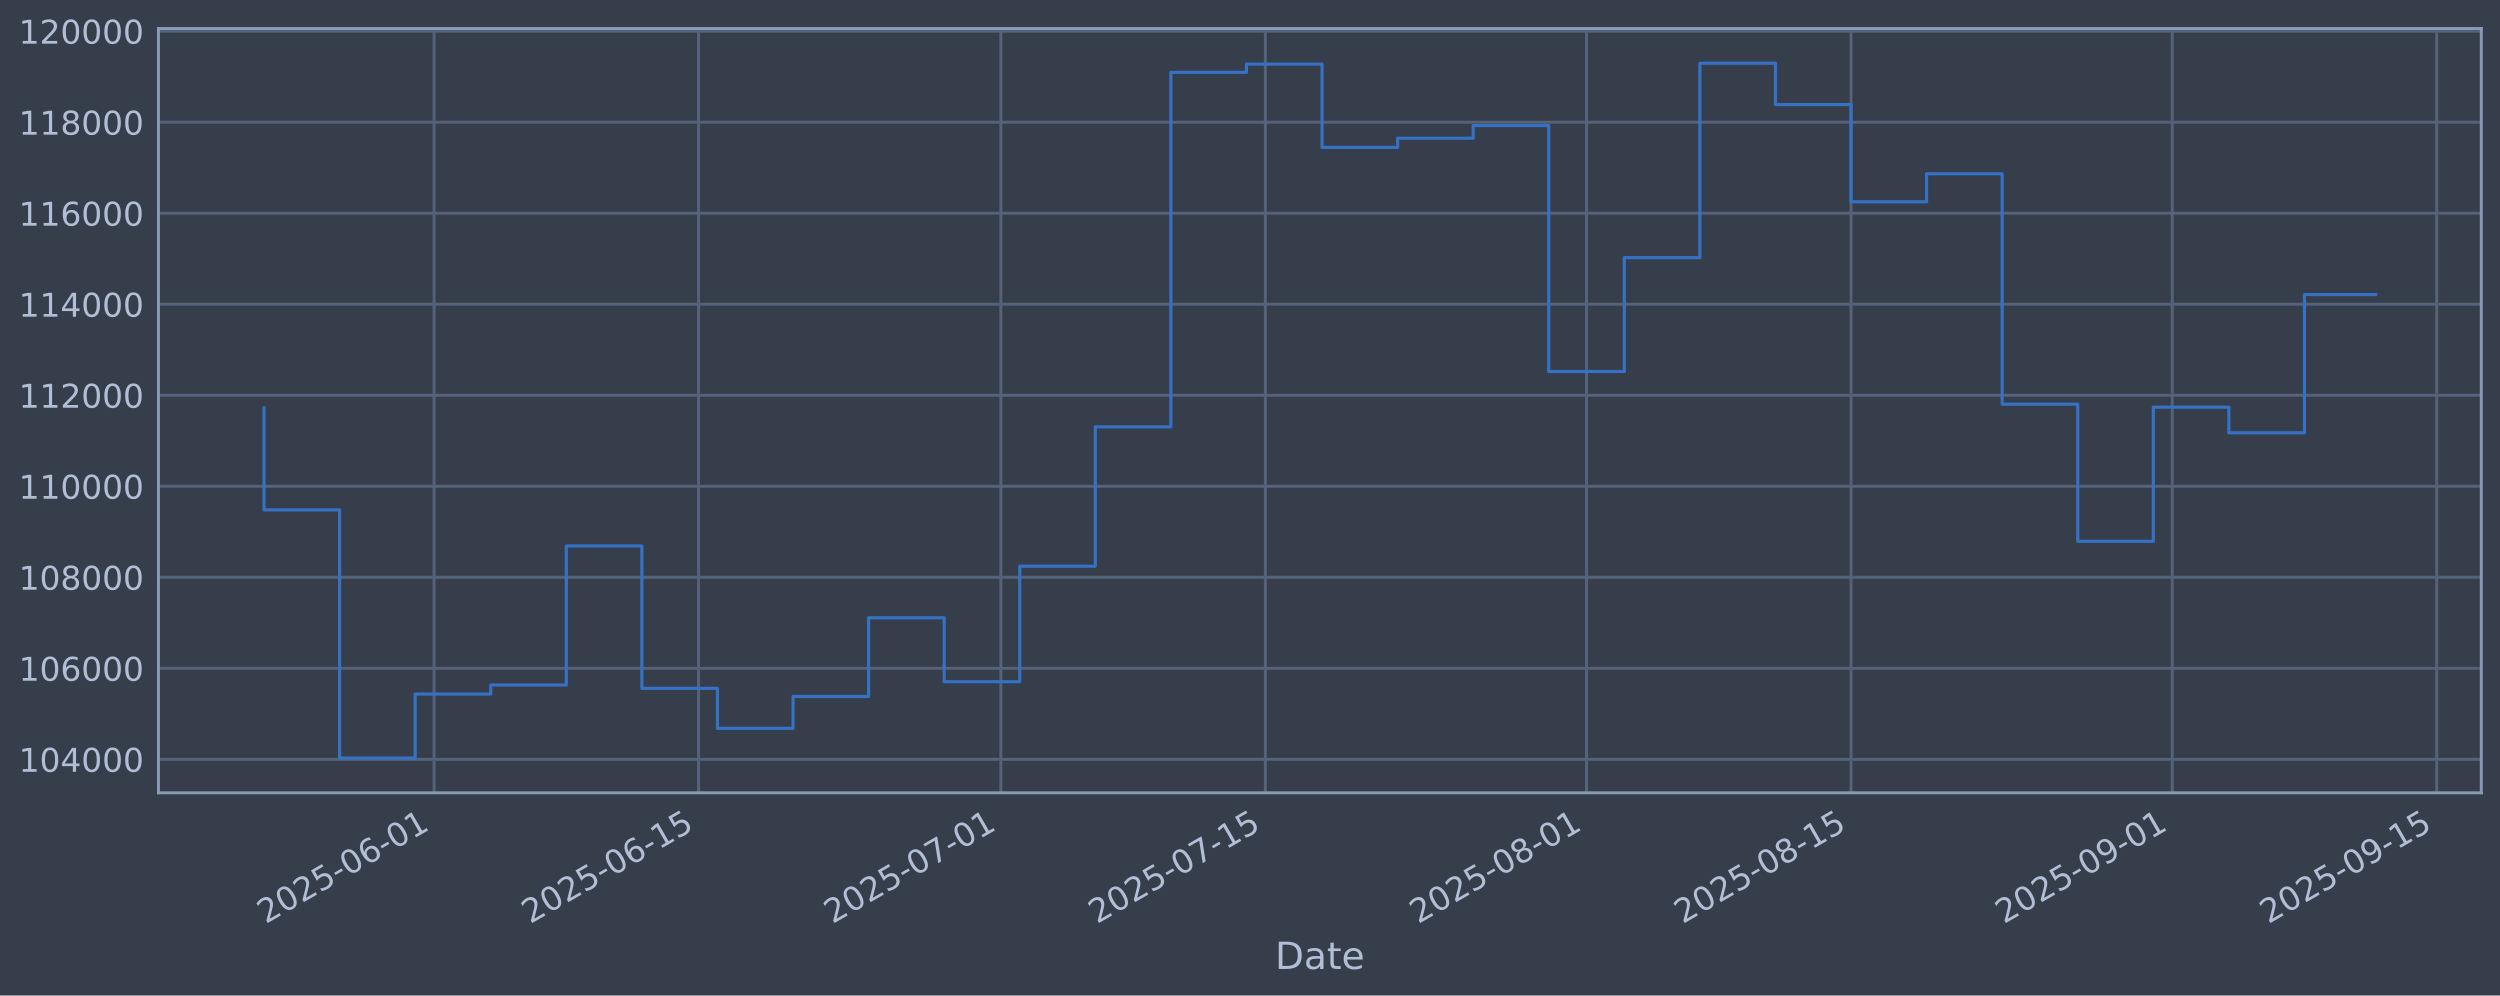
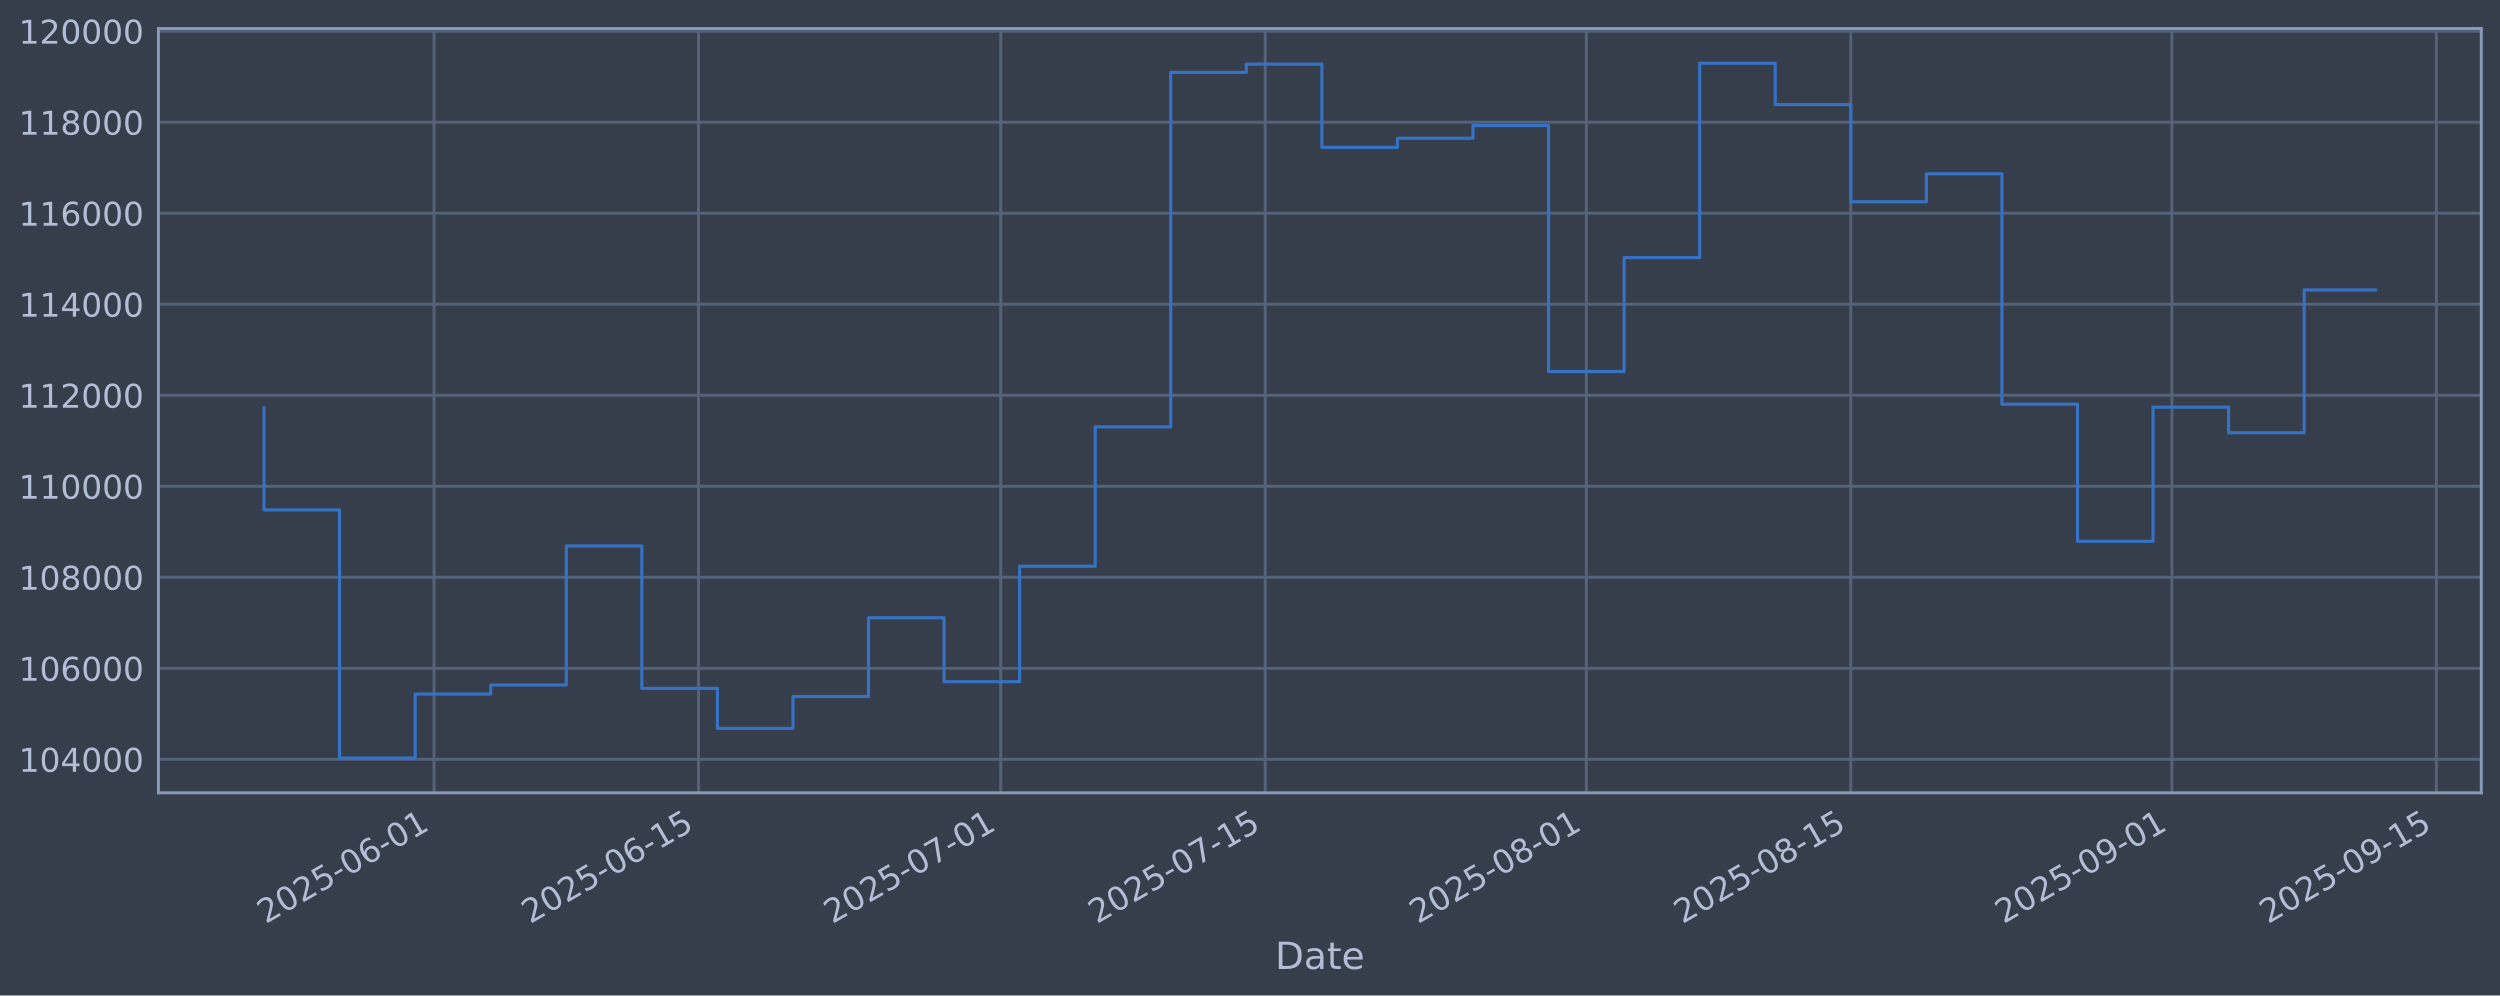
<svg xmlns="http://www.w3.org/2000/svg" xmlns:xlink="http://www.w3.org/1999/xlink" width="960.9pt" height="382.628pt" viewBox="0 0 960.9 382.628" version="1.1">
  <defs>
    <style type="text/css">*{stroke-linejoin: round; stroke-linecap: butt}</style>
  </defs>
  <g id="figure_1">
    <g id="patch_1">
      <path d="M 0 382.628  L 960.9 382.628  L 960.9 0  L 0 0  z " style="fill: #373e4b" />
    </g>
    <g id="axes_1">
      <g id="patch_2">
        <path d="M 60.901 304.718  L 953.701 304.718  L 953.701 10.958  L 60.901 10.958  z " style="fill: #373e4b" />
      </g>
      <g id="matplotlib.axis_1">
        <g id="xtick_1">
          <g id="line2d_1">
-             <path d="M 166.837 304.718  L 166.837 10.958  " clip-path="url(#p3598eb1b43)" style="fill: none; stroke: #546379; stroke-width: 1.12; stroke-linecap: square" />
+             <path d="M 166.828 304.718  L 166.828 10.958  " clip-path="url(#p81717de47c)" style="fill: none; stroke: #546379; stroke-width: 1.12; stroke-linecap: square" />
          </g>
          <g id="line2d_2" />
          <g id="text_1">
-             <g style="fill: #b1bed6" transform="translate(102.1118 355.2226) rotate(-30) scale(0.126 -0.126)">
+             <g style="fill: #b1bed6" transform="translate(102.1021 355.2226) rotate(-30) scale(0.126 -0.126)">
              <defs>
                <path id="DejaVuSans-32" d="M 1228 531  L 3431 531  L 3431 0  L 469 0  L 469 531  Q 828 903 1448 1529  Q 2069 2156 2228 2338  Q 2531 2678 2651 2914  Q 2772 3150 2772 3378  Q 2772 3750 2511 3984  Q 2250 4219 1831 4219  Q 1534 4219 1204 4116  Q 875 4013 500 3803  L 500 4441  Q 881 4594 1212 4672  Q 1544 4750 1819 4750  Q 2544 4750 2975 4387  Q 3406 4025 3406 3419  Q 3406 3131 3298 2873  Q 3191 2616 2906 2266  Q 2828 2175 2409 1742  Q 1991 1309 1228 531  z " transform="scale(0.015625)" />
                <path id="DejaVuSans-30" d="M 2034 4250  Q 1547 4250 1301 3770  Q 1056 3291 1056 2328  Q 1056 1369 1301 889  Q 1547 409 2034 409  Q 2525 409 2770 889  Q 3016 1369 3016 2328  Q 3016 3291 2770 3770  Q 2525 4250 2034 4250  z M 2034 4750  Q 2819 4750 3233 4129  Q 3647 3509 3647 2328  Q 3647 1150 3233 529  Q 2819 -91 2034 -91  Q 1250 -91 836 529  Q 422 1150 422 2328  Q 422 3509 836 4129  Q 1250 4750 2034 4750  z " transform="scale(0.015625)" />
                <path id="DejaVuSans-35" d="M 691 4666  L 3169 4666  L 3169 4134  L 1269 4134  L 1269 2991  Q 1406 3038 1543 3061  Q 1681 3084 1819 3084  Q 2600 3084 3056 2656  Q 3513 2228 3513 1497  Q 3513 744 3044 326  Q 2575 -91 1722 -91  Q 1428 -91 1123 -41  Q 819 9 494 109  L 494 744  Q 775 591 1075 516  Q 1375 441 1709 441  Q 2250 441 2565 725  Q 2881 1009 2881 1497  Q 2881 1984 2565 2268  Q 2250 2553 1709 2553  Q 1456 2553 1204 2497  Q 953 2441 691 2322  L 691 4666  z " transform="scale(0.015625)" />
                <path id="DejaVuSans-2d" d="M 313 2009  L 1997 2009  L 1997 1497  L 313 1497  L 313 2009  z " transform="scale(0.015625)" />
                <path id="DejaVuSans-36" d="M 2113 2584  Q 1688 2584 1439 2293  Q 1191 2003 1191 1497  Q 1191 994 1439 701  Q 1688 409 2113 409  Q 2538 409 2786 701  Q 3034 994 3034 1497  Q 3034 2003 2786 2293  Q 2538 2584 2113 2584  z M 3366 4563  L 3366 3988  Q 3128 4100 2886 4159  Q 2644 4219 2406 4219  Q 1781 4219 1451 3797  Q 1122 3375 1075 2522  Q 1259 2794 1537 2939  Q 1816 3084 2150 3084  Q 2853 3084 3261 2657  Q 3669 2231 3669 1497  Q 3669 778 3244 343  Q 2819 -91 2113 -91  Q 1303 -91 875 529  Q 447 1150 447 2328  Q 447 3434 972 4092  Q 1497 4750 2381 4750  Q 2619 4750 2861 4703  Q 3103 4656 3366 4563  z " transform="scale(0.015625)" />
                <path id="DejaVuSans-31" d="M 794 531  L 1825 531  L 1825 4091  L 703 3866  L 703 4441  L 1819 4666  L 2450 4666  L 2450 531  L 3481 531  L 3481 0  L 794 0  L 794 531  z " transform="scale(0.015625)" />
              </defs>
              <use xlink:href="#DejaVuSans-32" />
              <use xlink:href="#DejaVuSans-30" transform="translate(63.62305 0)" />
              <use xlink:href="#DejaVuSans-32" transform="translate(127.2461 0)" />
              <use xlink:href="#DejaVuSans-35" transform="translate(190.8691 0)" />
              <use xlink:href="#DejaVuSans-2d" transform="translate(254.4922 0)" />
              <use xlink:href="#DejaVuSans-30" transform="translate(290.5762 0)" />
              <use xlink:href="#DejaVuSans-36" transform="translate(354.1992 0)" />
              <use xlink:href="#DejaVuSans-2d" transform="translate(417.8223 0)" />
              <use xlink:href="#DejaVuSans-30" transform="translate(453.9062 0)" />
              <use xlink:href="#DejaVuSans-31" transform="translate(517.5293 0)" />
            </g>
          </g>
        </g>
        <g id="xtick_2">
          <g id="line2d_3">
-             <path d="M 268.501 304.718  L 268.501 10.958  " clip-path="url(#p3598eb1b43)" style="fill: none; stroke: #546379; stroke-width: 1.12; stroke-linecap: square" />
+             <path d="M 268.476 304.718  L 268.476 10.958  " clip-path="url(#p81717de47c)" style="fill: none; stroke: #546379; stroke-width: 1.12; stroke-linecap: square" />
          </g>
          <g id="line2d_4" />
          <g id="text_2">
-             <g style="fill: #b1bed6" transform="translate(203.7751 355.2226) rotate(-30) scale(0.126 -0.126)">
+             <g style="fill: #b1bed6" transform="translate(203.7504 355.2226) rotate(-30) scale(0.126 -0.126)">
              <use xlink:href="#DejaVuSans-32" />
              <use xlink:href="#DejaVuSans-30" transform="translate(63.62305 0)" />
              <use xlink:href="#DejaVuSans-32" transform="translate(127.2461 0)" />
              <use xlink:href="#DejaVuSans-35" transform="translate(190.8691 0)" />
              <use xlink:href="#DejaVuSans-2d" transform="translate(254.4922 0)" />
              <use xlink:href="#DejaVuSans-30" transform="translate(290.5762 0)" />
              <use xlink:href="#DejaVuSans-36" transform="translate(354.1992 0)" />
              <use xlink:href="#DejaVuSans-2d" transform="translate(417.8223 0)" />
              <use xlink:href="#DejaVuSans-31" transform="translate(453.9062 0)" />
              <use xlink:href="#DejaVuSans-35" transform="translate(517.5293 0)" />
            </g>
          </g>
        </g>
        <g id="xtick_3">
          <g id="line2d_5">
-             <path d="M 384.687 304.718  L 384.687 10.958  " clip-path="url(#p3598eb1b43)" style="fill: none; stroke: #546379; stroke-width: 1.12; stroke-linecap: square" />
+             <path d="M 384.645 304.718  L 384.645 10.958  " clip-path="url(#p81717de47c)" style="fill: none; stroke: #546379; stroke-width: 1.12; stroke-linecap: square" />
          </g>
          <g id="line2d_6" />
          <g id="text_3">
-             <g style="fill: #b1bed6" transform="translate(319.9617 355.2226) rotate(-30) scale(0.126 -0.126)">
+             <g style="fill: #b1bed6" transform="translate(319.9199 355.2226) rotate(-30) scale(0.126 -0.126)">
              <defs>
                <path id="DejaVuSans-37" d="M 525 4666  L 3525 4666  L 3525 4397  L 1831 0  L 1172 0  L 2766 4134  L 525 4134  L 525 4666  z " transform="scale(0.015625)" />
              </defs>
              <use xlink:href="#DejaVuSans-32" />
              <use xlink:href="#DejaVuSans-30" transform="translate(63.62305 0)" />
              <use xlink:href="#DejaVuSans-32" transform="translate(127.2461 0)" />
              <use xlink:href="#DejaVuSans-35" transform="translate(190.8691 0)" />
              <use xlink:href="#DejaVuSans-2d" transform="translate(254.4922 0)" />
              <use xlink:href="#DejaVuSans-30" transform="translate(290.5762 0)" />
              <use xlink:href="#DejaVuSans-37" transform="translate(354.1992 0)" />
              <use xlink:href="#DejaVuSans-2d" transform="translate(417.8223 0)" />
              <use xlink:href="#DejaVuSans-30" transform="translate(453.9062 0)" />
              <use xlink:href="#DejaVuSans-31" transform="translate(517.5293 0)" />
            </g>
          </g>
        </g>
        <g id="xtick_4">
          <g id="line2d_7">
-             <path d="M 486.351 304.718  L 486.351 10.958  " clip-path="url(#p3598eb1b43)" style="fill: none; stroke: #546379; stroke-width: 1.12; stroke-linecap: square" />
+             <path d="M 486.294 304.718  L 486.294 10.958  " clip-path="url(#p81717de47c)" style="fill: none; stroke: #546379; stroke-width: 1.12; stroke-linecap: square" />
          </g>
          <g id="line2d_8" />
          <g id="text_4">
-             <g style="fill: #b1bed6" transform="translate(421.625 355.2226) rotate(-30) scale(0.126 -0.126)">
+             <g style="fill: #b1bed6" transform="translate(421.5682 355.2226) rotate(-30) scale(0.126 -0.126)">
              <use xlink:href="#DejaVuSans-32" />
              <use xlink:href="#DejaVuSans-30" transform="translate(63.62305 0)" />
              <use xlink:href="#DejaVuSans-32" transform="translate(127.2461 0)" />
              <use xlink:href="#DejaVuSans-35" transform="translate(190.8691 0)" />
              <use xlink:href="#DejaVuSans-2d" transform="translate(254.4922 0)" />
              <use xlink:href="#DejaVuSans-30" transform="translate(290.5762 0)" />
              <use xlink:href="#DejaVuSans-37" transform="translate(354.1992 0)" />
              <use xlink:href="#DejaVuSans-2d" transform="translate(417.8223 0)" />
              <use xlink:href="#DejaVuSans-31" transform="translate(453.9062 0)" />
              <use xlink:href="#DejaVuSans-35" transform="translate(517.5293 0)" />
            </g>
          </g>
        </g>
        <g id="xtick_5">
          <g id="line2d_9">
-             <path d="M 609.799 304.718  L 609.799 10.958  " clip-path="url(#p3598eb1b43)" style="fill: none; stroke: #546379; stroke-width: 1.12; stroke-linecap: square" />
+             <path d="M 609.724 304.718  L 609.724 10.958  " clip-path="url(#p81717de47c)" style="fill: none; stroke: #546379; stroke-width: 1.12; stroke-linecap: square" />
          </g>
          <g id="line2d_10" />
          <g id="text_5">
-             <g style="fill: #b1bed6" transform="translate(545.0733 355.2226) rotate(-30) scale(0.126 -0.126)">
+             <g style="fill: #b1bed6" transform="translate(544.9983 355.2226) rotate(-30) scale(0.126 -0.126)">
              <defs>
                <path id="DejaVuSans-38" d="M 2034 2216  Q 1584 2216 1326 1975  Q 1069 1734 1069 1313  Q 1069 891 1326 650  Q 1584 409 2034 409  Q 2484 409 2743 651  Q 3003 894 3003 1313  Q 3003 1734 2745 1975  Q 2488 2216 2034 2216  z M 1403 2484  Q 997 2584 770 2862  Q 544 3141 544 3541  Q 544 4100 942 4425  Q 1341 4750 2034 4750  Q 2731 4750 3128 4425  Q 3525 4100 3525 3541  Q 3525 3141 3298 2862  Q 3072 2584 2669 2484  Q 3125 2378 3379 2068  Q 3634 1759 3634 1313  Q 3634 634 3220 271  Q 2806 -91 2034 -91  Q 1263 -91 848 271  Q 434 634 434 1313  Q 434 1759 690 2068  Q 947 2378 1403 2484  z M 1172 3481  Q 1172 3119 1398 2916  Q 1625 2713 2034 2713  Q 2441 2713 2670 2916  Q 2900 3119 2900 3481  Q 2900 3844 2670 4047  Q 2441 4250 2034 4250  Q 1625 4250 1398 4047  Q 1172 3844 1172 3481  z " transform="scale(0.015625)" />
              </defs>
              <use xlink:href="#DejaVuSans-32" />
              <use xlink:href="#DejaVuSans-30" transform="translate(63.62305 0)" />
              <use xlink:href="#DejaVuSans-32" transform="translate(127.2461 0)" />
              <use xlink:href="#DejaVuSans-35" transform="translate(190.8691 0)" />
              <use xlink:href="#DejaVuSans-2d" transform="translate(254.4922 0)" />
              <use xlink:href="#DejaVuSans-30" transform="translate(290.5762 0)" />
              <use xlink:href="#DejaVuSans-38" transform="translate(354.1992 0)" />
              <use xlink:href="#DejaVuSans-2d" transform="translate(417.8223 0)" />
              <use xlink:href="#DejaVuSans-30" transform="translate(453.9062 0)" />
              <use xlink:href="#DejaVuSans-31" transform="translate(517.5293 0)" />
            </g>
          </g>
        </g>
        <g id="xtick_6">
          <g id="line2d_11">
-             <path d="M 711.462 304.718  L 711.462 10.958  " clip-path="url(#p3598eb1b43)" style="fill: none; stroke: #546379; stroke-width: 1.12; stroke-linecap: square" />
+             <path d="M 711.372 304.718  L 711.372 10.958  " clip-path="url(#p81717de47c)" style="fill: none; stroke: #546379; stroke-width: 1.12; stroke-linecap: square" />
          </g>
          <g id="line2d_12" />
          <g id="text_6">
-             <g style="fill: #b1bed6" transform="translate(646.7366 355.2226) rotate(-30) scale(0.126 -0.126)">
+             <g style="fill: #b1bed6" transform="translate(646.6466 355.2226) rotate(-30) scale(0.126 -0.126)">
              <use xlink:href="#DejaVuSans-32" />
              <use xlink:href="#DejaVuSans-30" transform="translate(63.62305 0)" />
              <use xlink:href="#DejaVuSans-32" transform="translate(127.2461 0)" />
              <use xlink:href="#DejaVuSans-35" transform="translate(190.8691 0)" />
              <use xlink:href="#DejaVuSans-2d" transform="translate(254.4922 0)" />
              <use xlink:href="#DejaVuSans-30" transform="translate(290.5762 0)" />
              <use xlink:href="#DejaVuSans-38" transform="translate(354.1992 0)" />
              <use xlink:href="#DejaVuSans-2d" transform="translate(417.8223 0)" />
              <use xlink:href="#DejaVuSans-31" transform="translate(453.9062 0)" />
              <use xlink:href="#DejaVuSans-35" transform="translate(517.5293 0)" />
            </g>
          </g>
        </g>
        <g id="xtick_7">
          <g id="line2d_13">
-             <path d="M 834.91 304.718  L 834.91 10.958  " clip-path="url(#p3598eb1b43)" style="fill: none; stroke: #546379; stroke-width: 1.12; stroke-linecap: square" />
+             <path d="M 834.802 304.718  L 834.802 10.958  " clip-path="url(#p81717de47c)" style="fill: none; stroke: #546379; stroke-width: 1.12; stroke-linecap: square" />
          </g>
          <g id="line2d_14" />
          <g id="text_7">
-             <g style="fill: #b1bed6" transform="translate(770.1849 355.2226) rotate(-30) scale(0.126 -0.126)">
+             <g style="fill: #b1bed6" transform="translate(770.0767 355.2226) rotate(-30) scale(0.126 -0.126)">
              <defs>
                <path id="DejaVuSans-39" d="M 703 97  L 703 672  Q 941 559 1184 500  Q 1428 441 1663 441  Q 2288 441 2617 861  Q 2947 1281 2994 2138  Q 2813 1869 2534 1725  Q 2256 1581 1919 1581  Q 1219 1581 811 2004  Q 403 2428 403 3163  Q 403 3881 828 4315  Q 1253 4750 1959 4750  Q 2769 4750 3195 4129  Q 3622 3509 3622 2328  Q 3622 1225 3098 567  Q 2575 -91 1691 -91  Q 1453 -91 1209 -44  Q 966 3 703 97  z M 1959 2075  Q 2384 2075 2632 2365  Q 2881 2656 2881 3163  Q 2881 3666 2632 3958  Q 2384 4250 1959 4250  Q 1534 4250 1286 3958  Q 1038 3666 1038 3163  Q 1038 2656 1286 2365  Q 1534 2075 1959 2075  z " transform="scale(0.015625)" />
              </defs>
              <use xlink:href="#DejaVuSans-32" />
              <use xlink:href="#DejaVuSans-30" transform="translate(63.62305 0)" />
              <use xlink:href="#DejaVuSans-32" transform="translate(127.2461 0)" />
              <use xlink:href="#DejaVuSans-35" transform="translate(190.8691 0)" />
              <use xlink:href="#DejaVuSans-2d" transform="translate(254.4922 0)" />
              <use xlink:href="#DejaVuSans-30" transform="translate(290.5762 0)" />
              <use xlink:href="#DejaVuSans-39" transform="translate(354.1992 0)" />
              <use xlink:href="#DejaVuSans-2d" transform="translate(417.8223 0)" />
              <use xlink:href="#DejaVuSans-30" transform="translate(453.9062 0)" />
              <use xlink:href="#DejaVuSans-31" transform="translate(517.5293 0)" />
            </g>
          </g>
        </g>
        <g id="xtick_8">
          <g id="line2d_15">
-             <path d="M 936.574 304.718  L 936.574 10.958  " clip-path="url(#p3598eb1b43)" style="fill: none; stroke: #546379; stroke-width: 1.12; stroke-linecap: square" />
+             <path d="M 936.451 304.718  L 936.451 10.958  " clip-path="url(#p81717de47c)" style="fill: none; stroke: #546379; stroke-width: 1.12; stroke-linecap: square" />
          </g>
          <g id="line2d_16" />
          <g id="text_8">
-             <g style="fill: #b1bed6" transform="translate(871.8482 355.2226) rotate(-30) scale(0.126 -0.126)">
+             <g style="fill: #b1bed6" transform="translate(871.725 355.2226) rotate(-30) scale(0.126 -0.126)">
              <use xlink:href="#DejaVuSans-32" />
              <use xlink:href="#DejaVuSans-30" transform="translate(63.62305 0)" />
              <use xlink:href="#DejaVuSans-32" transform="translate(127.2461 0)" />
              <use xlink:href="#DejaVuSans-35" transform="translate(190.8691 0)" />
              <use xlink:href="#DejaVuSans-2d" transform="translate(254.4922 0)" />
              <use xlink:href="#DejaVuSans-30" transform="translate(290.5762 0)" />
              <use xlink:href="#DejaVuSans-39" transform="translate(354.1992 0)" />
              <use xlink:href="#DejaVuSans-2d" transform="translate(417.8223 0)" />
              <use xlink:href="#DejaVuSans-31" transform="translate(453.9062 0)" />
              <use xlink:href="#DejaVuSans-35" transform="translate(517.5293 0)" />
            </g>
          </g>
        </g>
        <g id="text_9">
          <g style="fill: #b1bed6" transform="translate(490.0914 372.4337) scale(0.144 -0.144)">
            <defs>
              <path id="DejaVuSans-44" d="M 1259 4147  L 1259 519  L 2022 519  Q 2988 519 3436 956  Q 3884 1394 3884 2338  Q 3884 3275 3436 3711  Q 2988 4147 2022 4147  L 1259 4147  z M 628 4666  L 1925 4666  Q 3281 4666 3915 4102  Q 4550 3538 4550 2338  Q 4550 1131 3912 565  Q 3275 0 1925 0  L 628 0  L 628 4666  z " transform="scale(0.015625)" />
              <path id="DejaVuSans-61" d="M 2194 1759  Q 1497 1759 1228 1600  Q 959 1441 959 1056  Q 959 750 1161 570  Q 1363 391 1709 391  Q 2188 391 2477 730  Q 2766 1069 2766 1631  L 2766 1759  L 2194 1759  z M 3341 1997  L 3341 0  L 2766 0  L 2766 531  Q 2569 213 2275 61  Q 1981 -91 1556 -91  Q 1019 -91 701 211  Q 384 513 384 1019  Q 384 1609 779 1909  Q 1175 2209 1959 2209  L 2766 2209  L 2766 2266  Q 2766 2663 2505 2880  Q 2244 3097 1772 3097  Q 1472 3097 1187 3025  Q 903 2953 641 2809  L 641 3341  Q 956 3463 1253 3523  Q 1550 3584 1831 3584  Q 2591 3584 2966 3190  Q 3341 2797 3341 1997  z " transform="scale(0.015625)" />
              <path id="DejaVuSans-74" d="M 1172 4494  L 1172 3500  L 2356 3500  L 2356 3053  L 1172 3053  L 1172 1153  Q 1172 725 1289 603  Q 1406 481 1766 481  L 2356 481  L 2356 0  L 1766 0  Q 1100 0 847 248  Q 594 497 594 1153  L 594 3053  L 172 3053  L 172 3500  L 594 3500  L 594 4494  L 1172 4494  z " transform="scale(0.015625)" />
              <path id="DejaVuSans-65" d="M 3597 1894  L 3597 1613  L 953 1613  Q 991 1019 1311 708  Q 1631 397 2203 397  Q 2534 397 2845 478  Q 3156 559 3463 722  L 3463 178  Q 3153 47 2828 -22  Q 2503 -91 2169 -91  Q 1331 -91 842 396  Q 353 884 353 1716  Q 353 2575 817 3079  Q 1281 3584 2069 3584  Q 2775 3584 3186 3129  Q 3597 2675 3597 1894  z M 3022 2063  Q 3016 2534 2758 2815  Q 2500 3097 2075 3097  Q 1594 3097 1305 2825  Q 1016 2553 972 2059  L 3022 2063  z " transform="scale(0.015625)" />
            </defs>
            <use xlink:href="#DejaVuSans-44" />
            <use xlink:href="#DejaVuSans-61" transform="translate(77.00195 0)" />
            <use xlink:href="#DejaVuSans-74" transform="translate(138.2812 0)" />
            <use xlink:href="#DejaVuSans-65" transform="translate(177.4902 0)" />
          </g>
        </g>
      </g>
      <g id="matplotlib.axis_2">
        <g id="ytick_1">
          <g id="line2d_17">
-             <path d="M 60.901 291.85  L 953.701 291.85  " clip-path="url(#p3598eb1b43)" style="fill: none; stroke: #546379; stroke-width: 1.12; stroke-linecap: square" />
+             <path d="M 60.901 291.85  L 953.701 291.85  " clip-path="url(#p81717de47c)" style="fill: none; stroke: #546379; stroke-width: 1.12; stroke-linecap: square" />
          </g>
          <g id="line2d_18" />
          <g id="text_10">
            <g style="fill: #b1bed6" transform="translate(7.2 296.6367) scale(0.126 -0.126)">
              <defs>
                <path id="DejaVuSans-34" d="M 2419 4116  L 825 1625  L 2419 1625  L 2419 4116  z M 2253 4666  L 3047 4666  L 3047 1625  L 3713 1625  L 3713 1100  L 3047 1100  L 3047 0  L 2419 0  L 2419 1100  L 313 1100  L 313 1709  L 2253 4666  z " transform="scale(0.015625)" />
              </defs>
              <use xlink:href="#DejaVuSans-31" />
              <use xlink:href="#DejaVuSans-30" transform="translate(63.62305 0)" />
              <use xlink:href="#DejaVuSans-34" transform="translate(127.2461 0)" />
              <use xlink:href="#DejaVuSans-30" transform="translate(190.8691 0)" />
              <use xlink:href="#DejaVuSans-30" transform="translate(254.4922 0)" />
              <use xlink:href="#DejaVuSans-30" transform="translate(318.1152 0)" />
            </g>
          </g>
        </g>
        <g id="ytick_2">
          <g id="line2d_19">
-             <path d="M 60.901 256.867  L 953.701 256.867  " clip-path="url(#p3598eb1b43)" style="fill: none; stroke: #546379; stroke-width: 1.12; stroke-linecap: square" />
+             <path d="M 60.901 256.867  L 953.701 256.867  " clip-path="url(#p81717de47c)" style="fill: none; stroke: #546379; stroke-width: 1.12; stroke-linecap: square" />
          </g>
          <g id="line2d_20" />
          <g id="text_11">
            <g style="fill: #b1bed6" transform="translate(7.2 261.6538) scale(0.126 -0.126)">
              <use xlink:href="#DejaVuSans-31" />
              <use xlink:href="#DejaVuSans-30" transform="translate(63.62305 0)" />
              <use xlink:href="#DejaVuSans-36" transform="translate(127.2461 0)" />
              <use xlink:href="#DejaVuSans-30" transform="translate(190.8691 0)" />
              <use xlink:href="#DejaVuSans-30" transform="translate(254.4922 0)" />
              <use xlink:href="#DejaVuSans-30" transform="translate(318.1152 0)" />
            </g>
          </g>
        </g>
        <g id="ytick_3">
          <g id="line2d_21">
-             <path d="M 60.901 221.884  L 953.701 221.884  " clip-path="url(#p3598eb1b43)" style="fill: none; stroke: #546379; stroke-width: 1.12; stroke-linecap: square" />
+             <path d="M 60.901 221.884  L 953.701 221.884  " clip-path="url(#p81717de47c)" style="fill: none; stroke: #546379; stroke-width: 1.12; stroke-linecap: square" />
          </g>
          <g id="line2d_22" />
          <g id="text_12">
            <g style="fill: #b1bed6" transform="translate(7.2 226.671) scale(0.126 -0.126)">
              <use xlink:href="#DejaVuSans-31" />
              <use xlink:href="#DejaVuSans-30" transform="translate(63.62305 0)" />
              <use xlink:href="#DejaVuSans-38" transform="translate(127.2461 0)" />
              <use xlink:href="#DejaVuSans-30" transform="translate(190.8691 0)" />
              <use xlink:href="#DejaVuSans-30" transform="translate(254.4922 0)" />
              <use xlink:href="#DejaVuSans-30" transform="translate(318.1152 0)" />
            </g>
          </g>
        </g>
        <g id="ytick_4">
          <g id="line2d_23">
-             <path d="M 60.901 186.901  L 953.701 186.901  " clip-path="url(#p3598eb1b43)" style="fill: none; stroke: #546379; stroke-width: 1.12; stroke-linecap: square" />
+             <path d="M 60.901 186.901  L 953.701 186.901  " clip-path="url(#p81717de47c)" style="fill: none; stroke: #546379; stroke-width: 1.12; stroke-linecap: square" />
          </g>
          <g id="line2d_24" />
          <g id="text_13">
            <g style="fill: #b1bed6" transform="translate(7.2 191.6882) scale(0.126 -0.126)">
              <use xlink:href="#DejaVuSans-31" />
              <use xlink:href="#DejaVuSans-31" transform="translate(63.62305 0)" />
              <use xlink:href="#DejaVuSans-30" transform="translate(127.2461 0)" />
              <use xlink:href="#DejaVuSans-30" transform="translate(190.8691 0)" />
              <use xlink:href="#DejaVuSans-30" transform="translate(254.4922 0)" />
              <use xlink:href="#DejaVuSans-30" transform="translate(318.1152 0)" />
            </g>
          </g>
        </g>
        <g id="ytick_5">
          <g id="line2d_25">
-             <path d="M 60.901 151.918  L 953.701 151.918  " clip-path="url(#p3598eb1b43)" style="fill: none; stroke: #546379; stroke-width: 1.12; stroke-linecap: square" />
+             <path d="M 60.901 151.918  L 953.701 151.918  " clip-path="url(#p81717de47c)" style="fill: none; stroke: #546379; stroke-width: 1.12; stroke-linecap: square" />
          </g>
          <g id="line2d_26" />
          <g id="text_14">
            <g style="fill: #b1bed6" transform="translate(7.2 156.7053) scale(0.126 -0.126)">
              <use xlink:href="#DejaVuSans-31" />
              <use xlink:href="#DejaVuSans-31" transform="translate(63.62305 0)" />
              <use xlink:href="#DejaVuSans-32" transform="translate(127.2461 0)" />
              <use xlink:href="#DejaVuSans-30" transform="translate(190.8691 0)" />
              <use xlink:href="#DejaVuSans-30" transform="translate(254.4922 0)" />
              <use xlink:href="#DejaVuSans-30" transform="translate(318.1152 0)" />
            </g>
          </g>
        </g>
        <g id="ytick_6">
          <g id="line2d_27">
-             <path d="M 60.901 116.936  L 953.701 116.936  " clip-path="url(#p3598eb1b43)" style="fill: none; stroke: #546379; stroke-width: 1.12; stroke-linecap: square" />
+             <path d="M 60.901 116.936  L 953.701 116.936  " clip-path="url(#p81717de47c)" style="fill: none; stroke: #546379; stroke-width: 1.12; stroke-linecap: square" />
          </g>
          <g id="line2d_28" />
          <g id="text_15">
            <g style="fill: #b1bed6" transform="translate(7.2 121.7225) scale(0.126 -0.126)">
              <use xlink:href="#DejaVuSans-31" />
              <use xlink:href="#DejaVuSans-31" transform="translate(63.62305 0)" />
              <use xlink:href="#DejaVuSans-34" transform="translate(127.2461 0)" />
              <use xlink:href="#DejaVuSans-30" transform="translate(190.8691 0)" />
              <use xlink:href="#DejaVuSans-30" transform="translate(254.4922 0)" />
              <use xlink:href="#DejaVuSans-30" transform="translate(318.1152 0)" />
            </g>
          </g>
        </g>
        <g id="ytick_7">
          <g id="line2d_29">
-             <path d="M 60.901 81.953  L 953.701 81.953  " clip-path="url(#p3598eb1b43)" style="fill: none; stroke: #546379; stroke-width: 1.12; stroke-linecap: square" />
+             <path d="M 60.901 81.953  L 953.701 81.953  " clip-path="url(#p81717de47c)" style="fill: none; stroke: #546379; stroke-width: 1.12; stroke-linecap: square" />
          </g>
          <g id="line2d_30" />
          <g id="text_16">
            <g style="fill: #b1bed6" transform="translate(7.2 86.73969) scale(0.126 -0.126)">
              <use xlink:href="#DejaVuSans-31" />
              <use xlink:href="#DejaVuSans-31" transform="translate(63.62305 0)" />
              <use xlink:href="#DejaVuSans-36" transform="translate(127.2461 0)" />
              <use xlink:href="#DejaVuSans-30" transform="translate(190.8691 0)" />
              <use xlink:href="#DejaVuSans-30" transform="translate(254.4922 0)" />
              <use xlink:href="#DejaVuSans-30" transform="translate(318.1152 0)" />
            </g>
          </g>
        </g>
        <g id="ytick_8">
          <g id="line2d_31">
-             <path d="M 60.901 46.97  L 953.701 46.97  " clip-path="url(#p3598eb1b43)" style="fill: none; stroke: #546379; stroke-width: 1.12; stroke-linecap: square" />
+             <path d="M 60.901 46.97  L 953.701 46.97  " clip-path="url(#p81717de47c)" style="fill: none; stroke: #546379; stroke-width: 1.12; stroke-linecap: square" />
          </g>
          <g id="line2d_32" />
          <g id="text_17">
            <g style="fill: #b1bed6" transform="translate(7.2 51.75686) scale(0.126 -0.126)">
              <use xlink:href="#DejaVuSans-31" />
              <use xlink:href="#DejaVuSans-31" transform="translate(63.62305 0)" />
              <use xlink:href="#DejaVuSans-38" transform="translate(127.2461 0)" />
              <use xlink:href="#DejaVuSans-30" transform="translate(190.8691 0)" />
              <use xlink:href="#DejaVuSans-30" transform="translate(254.4922 0)" />
              <use xlink:href="#DejaVuSans-30" transform="translate(318.1152 0)" />
            </g>
          </g>
        </g>
        <g id="ytick_9">
          <g id="line2d_33">
-             <path d="M 60.901 11.987  L 953.701 11.987  " clip-path="url(#p3598eb1b43)" style="fill: none; stroke: #546379; stroke-width: 1.12; stroke-linecap: square" />
+             <path d="M 60.901 11.987  L 953.701 11.987  " clip-path="url(#p81717de47c)" style="fill: none; stroke: #546379; stroke-width: 1.12; stroke-linecap: square" />
          </g>
          <g id="line2d_34" />
          <g id="text_18">
            <g style="fill: #b1bed6" transform="translate(7.2 16.77403) scale(0.126 -0.126)">
              <use xlink:href="#DejaVuSans-31" />
              <use xlink:href="#DejaVuSans-32" transform="translate(63.62305 0)" />
              <use xlink:href="#DejaVuSans-30" transform="translate(127.2461 0)" />
              <use xlink:href="#DejaVuSans-30" transform="translate(190.8691 0)" />
              <use xlink:href="#DejaVuSans-30" transform="translate(254.4922 0)" />
              <use xlink:href="#DejaVuSans-30" transform="translate(318.1152 0)" />
            </g>
          </g>
        </g>
      </g>
      <g id="line2d_35">
-         <path d="M 101.482 156.778  L 101.482 195.974  L 130.529 195.974  L 130.529 291.366  L 159.576 291.366  L 159.576 266.759  L 188.622 266.759  L 188.622 263.286  L 217.669 263.286  L 217.669 209.841  L 246.716 209.841  L 246.716 264.586  L 275.762 264.586  L 275.762 279.95  L 304.809 279.95  L 304.809 267.706  L 333.856 267.706  L 333.856 237.446  L 362.902 237.446  L 362.902 262.012  L 391.949 262.012  L 391.949 217.631  L 420.996 217.631  L 420.996 164.07  L 450.042 164.07  L 450.042 27.81  L 479.089 27.81  L 479.089 24.636  L 508.136 24.636  L 508.136 56.646  L 537.182 56.646  L 537.182 53.121  L 566.229 53.121  L 566.229 48.272  L 595.275 48.272  L 595.275 142.793  L 624.322 142.793  L 624.322 99.016  L 653.369 99.016  L 653.369 24.311  L 682.415 24.311  L 682.415 40.185  L 711.462 40.185  L 711.462 77.56  L 740.509 77.56  L 740.509 66.788  L 769.555 66.788  L 769.555 155.356  L 798.602 155.356  L 798.602 208.052  L 827.649 208.052  L 827.649 156.509  L 856.695 156.509  L 856.695 166.341  L 885.742 166.341  L 885.742 113.229  L 913.119 113.229  " clip-path="url(#p3598eb1b43)" style="fill: none; stroke: #3572c6; stroke-width: 1.2; stroke-linecap: square" />
+         <path d="M 101.482 156.778  L 101.482 195.974  L 130.525 195.974  L 130.525 291.366  L 159.567 291.366  L 159.567 266.759  L 188.609 266.759  L 188.609 263.286  L 217.652 263.286  L 217.652 209.841  L 246.694 209.841  L 246.694 264.586  L 275.737 264.586  L 275.737 279.95  L 304.779 279.95  L 304.779 267.706  L 333.821 267.706  L 333.821 237.446  L 362.864 237.446  L 362.864 262.012  L 391.906 262.012  L 391.906 217.631  L 420.948 217.631  L 420.948 164.07  L 449.991 164.07  L 449.991 27.81  L 479.033 27.81  L 479.033 24.636  L 508.076 24.636  L 508.076 56.646  L 537.118 56.646  L 537.118 53.121  L 566.16 53.121  L 566.16 48.272  L 595.203 48.272  L 595.203 142.793  L 624.245 142.793  L 624.245 99.016  L 653.287 99.016  L 653.287 24.311  L 682.33 24.311  L 682.33 40.185  L 711.372 40.185  L 711.372 77.56  L 740.415 77.56  L 740.415 66.788  L 769.457 66.788  L 769.457 155.356  L 798.499 155.356  L 798.499 208.052  L 827.542 208.052  L 827.542 156.509  L 856.584 156.509  L 856.584 166.341  L 885.626 166.341  L 885.626 111.444  L 913.119 111.444  " clip-path="url(#p81717de47c)" style="fill: none; stroke: #3572c6; stroke-width: 1.2; stroke-linecap: square" />
      </g>
      <g id="patch_3">
        <path d="M 60.901 304.718  L 60.901 10.958  " style="fill: none; stroke: #899ab8; stroke-width: 1.12; stroke-linejoin: miter; stroke-linecap: square" />
      </g>
      <g id="patch_4">
        <path d="M 953.701 304.718  L 953.701 10.958  " style="fill: none; stroke: #899ab8; stroke-width: 1.12; stroke-linejoin: miter; stroke-linecap: square" />
      </g>
      <g id="patch_5">
        <path d="M 60.901 304.718  L 953.701 304.718  " style="fill: none; stroke: #899ab8; stroke-width: 1.12; stroke-linejoin: miter; stroke-linecap: square" />
      </g>
      <g id="patch_6">
        <path d="M 60.901 10.958  L 953.701 10.958  " style="fill: none; stroke: #899ab8; stroke-width: 1.12; stroke-linejoin: miter; stroke-linecap: square" />
      </g>
    </g>
  </g>
  <defs>
-     <clipPath id="p3598eb1b43">
+     <clipPath id="p81717de47c">
      <rect x="60.901" y="10.958" width="892.8" height="293.76" />
    </clipPath>
  </defs>
</svg>
